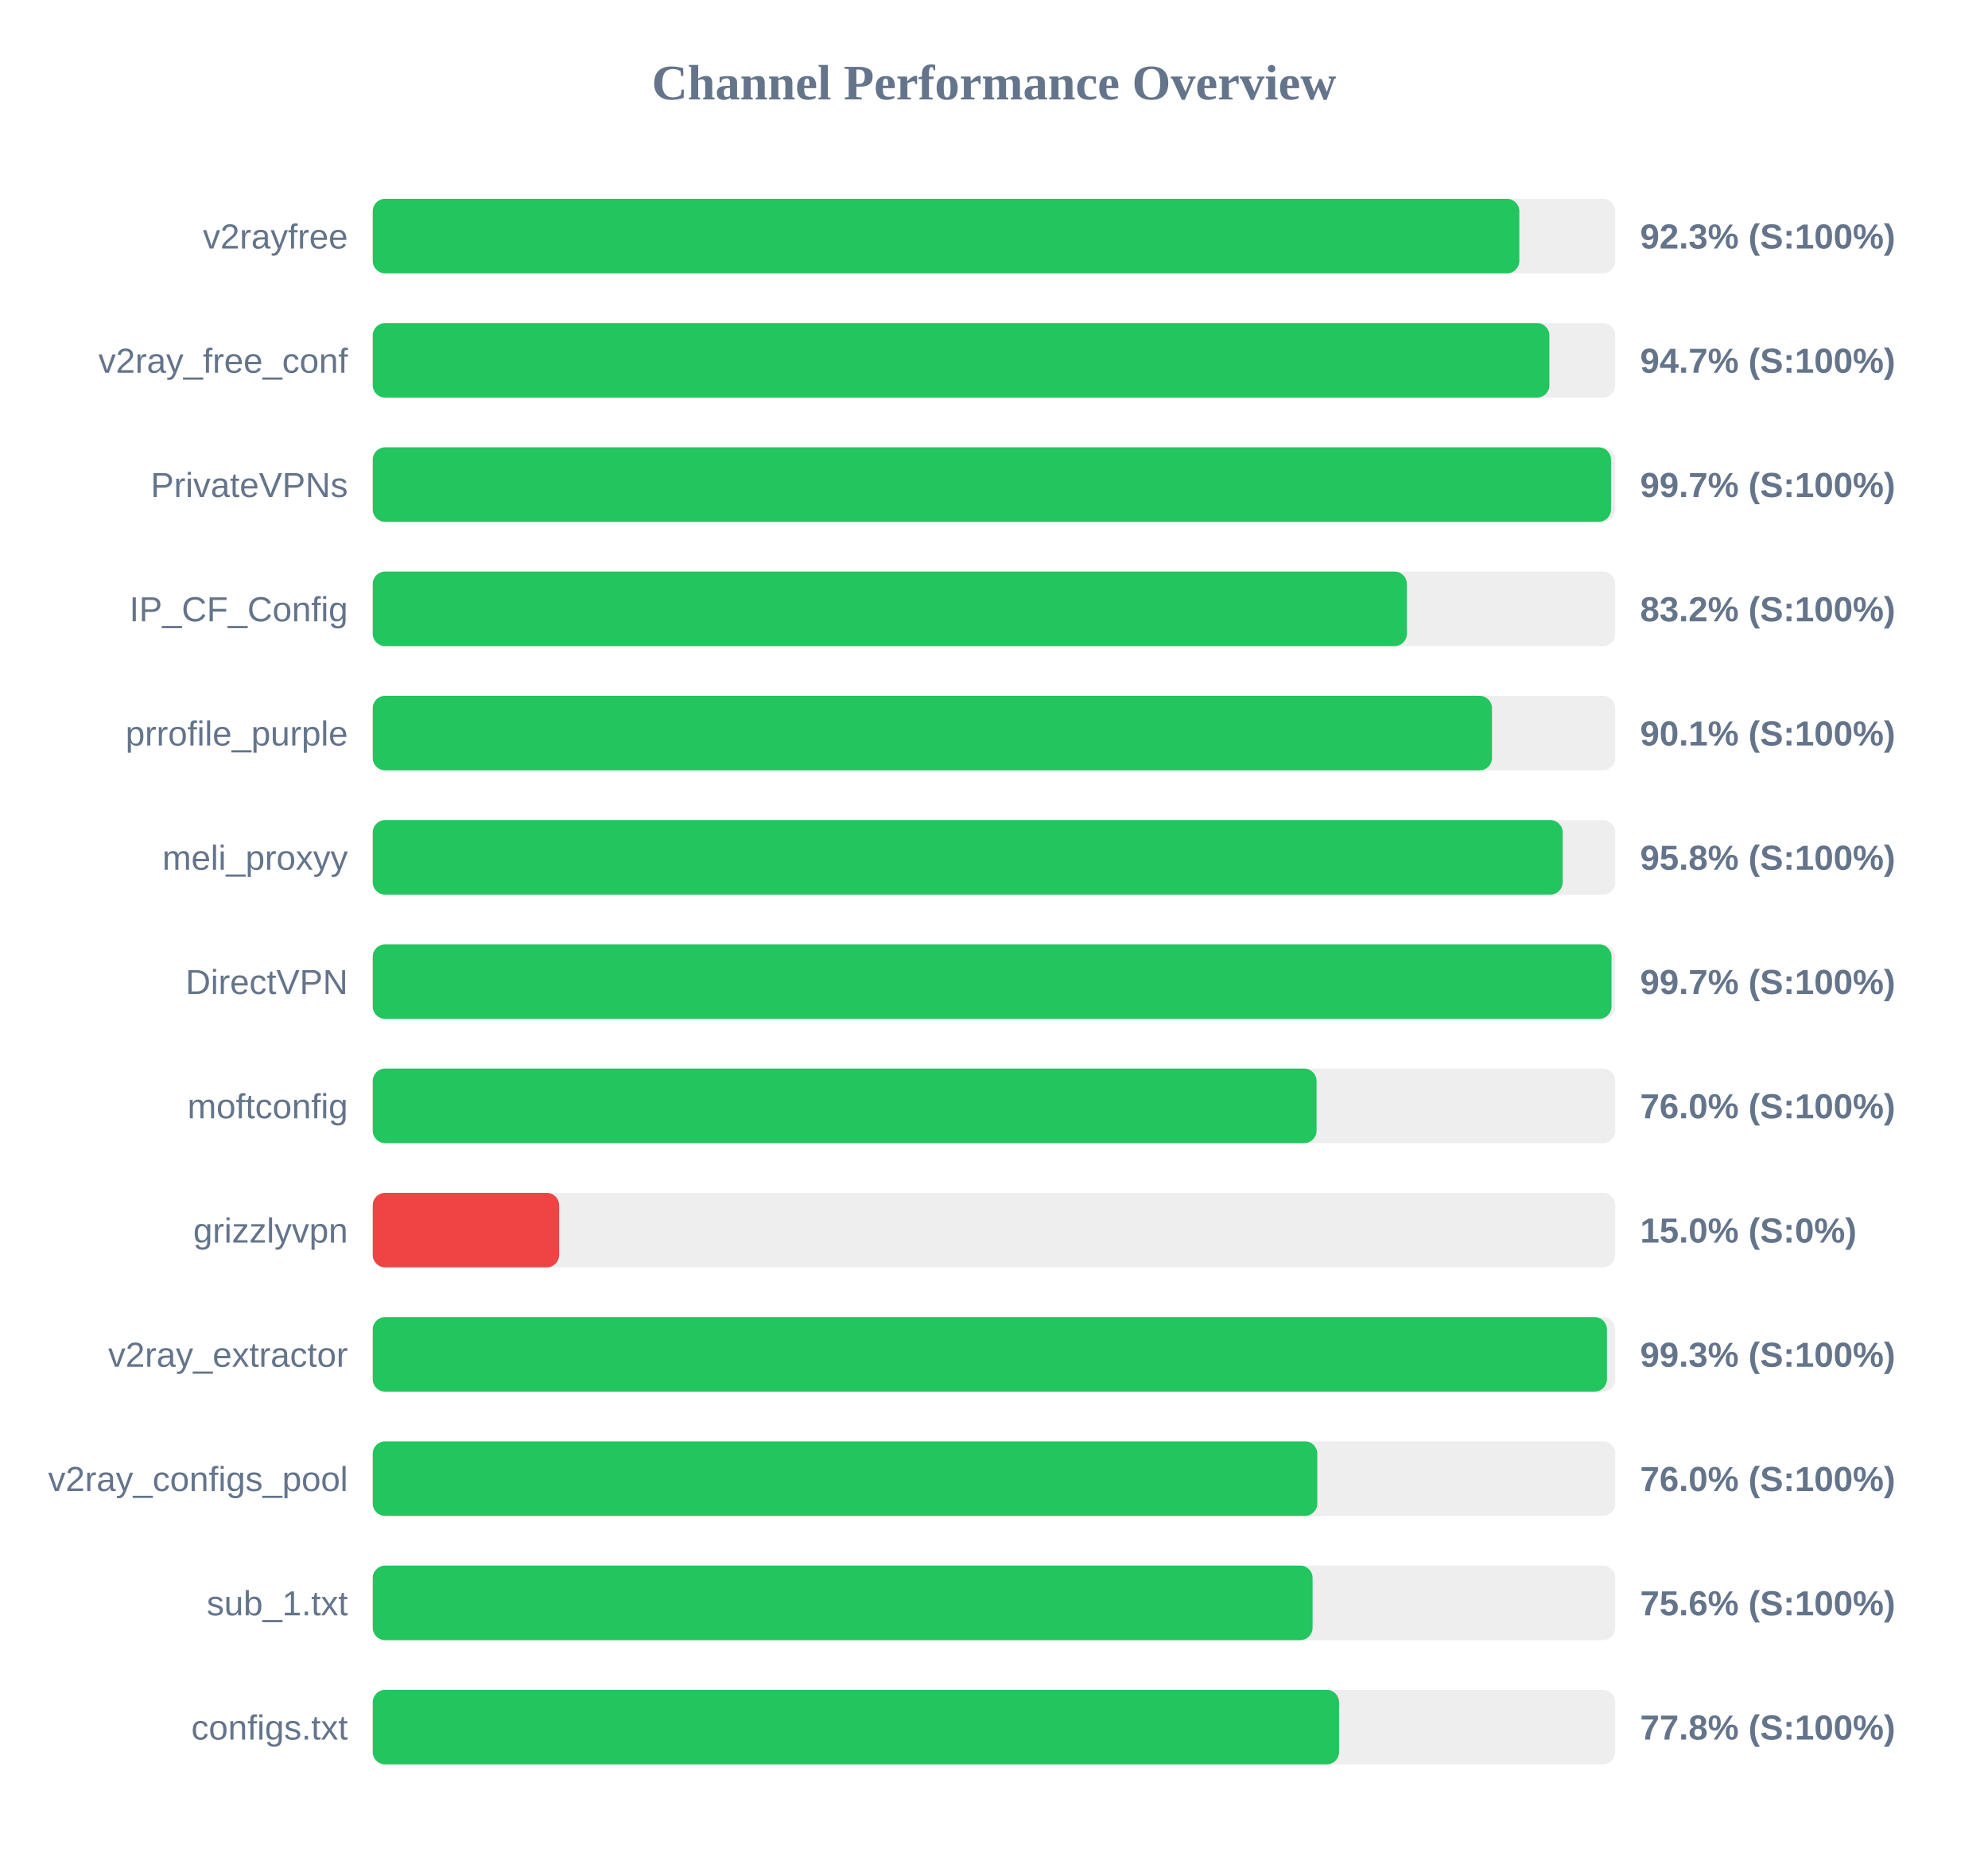
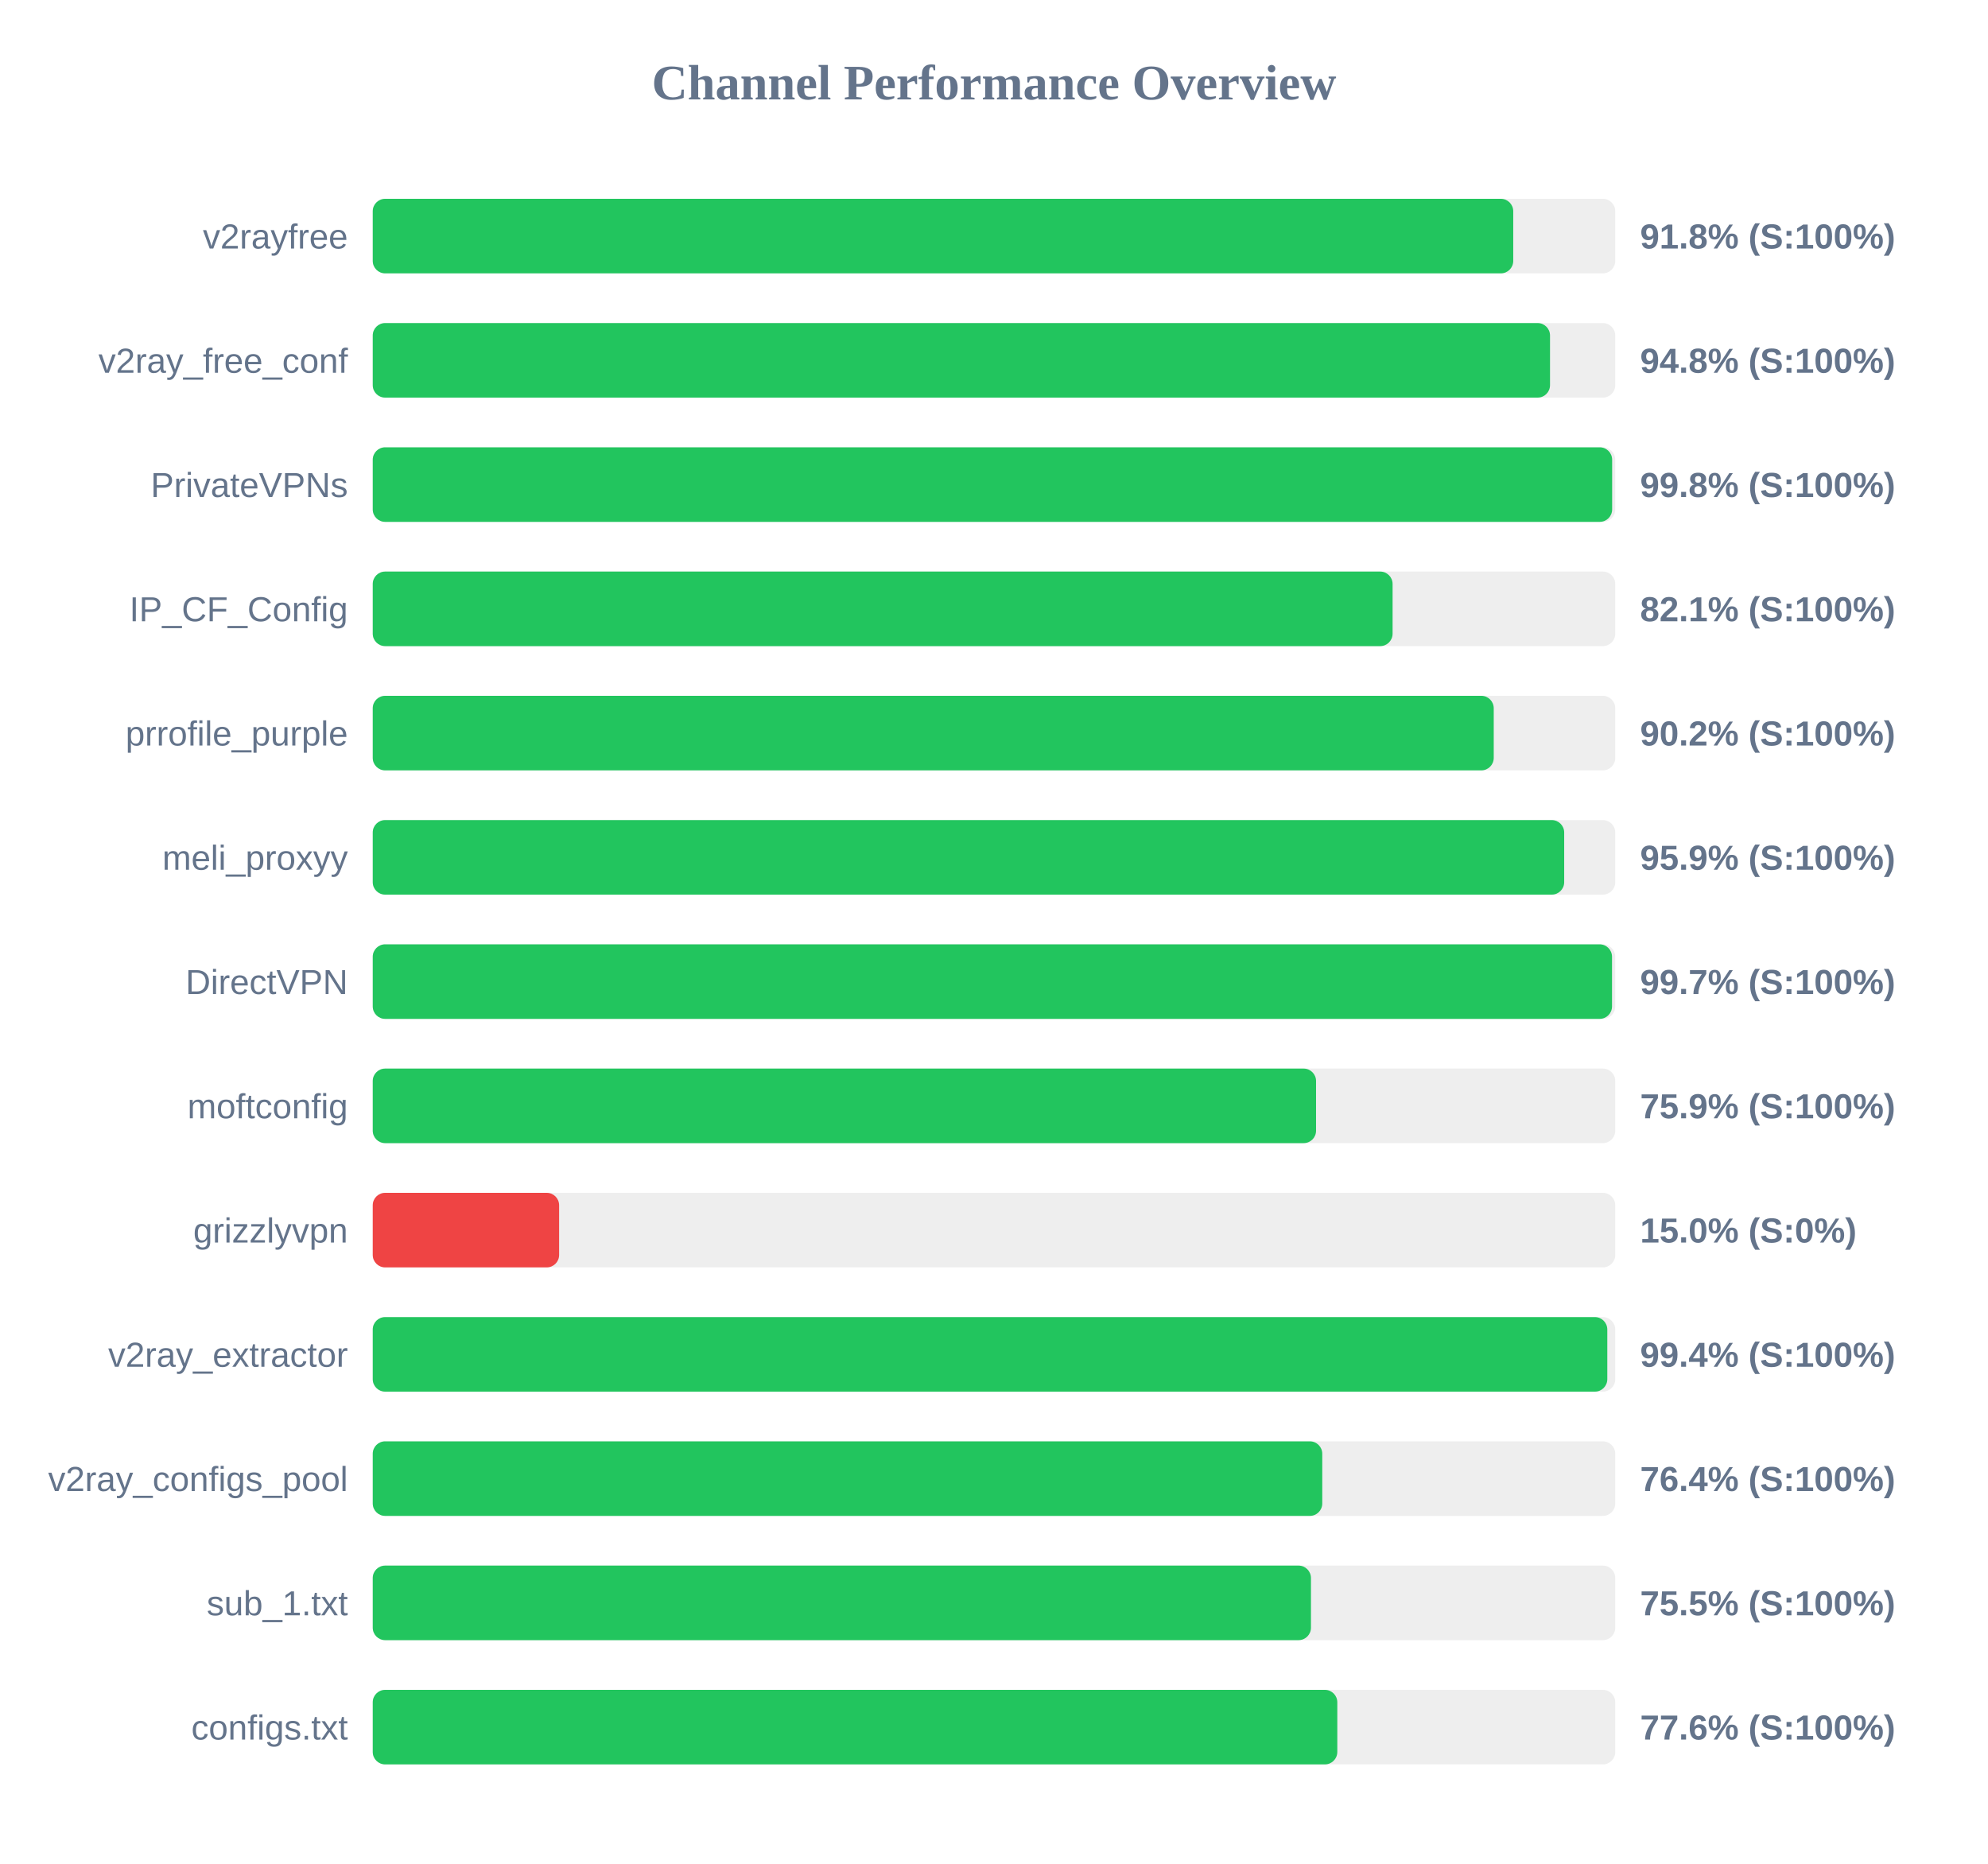
<svg xmlns="http://www.w3.org/2000/svg" width="800" height="750" version="1.1">
  <style>
        .row { font: 14px Arial; fill: #64748b; }
        .score { font: bold 14px Arial; fill: #64748b; }
    </style>
  <text x="400" y="40" text-anchor="middle" font-size="20px" font-weight="bold" fill="#64748b">Channel Performance Overview</text>
  <rect x="150" y="80" width="500" height="30" fill="#eee" rx="5" />
-   <rect x="150" y="80" width="461.4" height="30" fill="#22c55e" rx="5" />
+   <rect x="150" y="80" width="458.95" height="30" fill="#22c55e" rx="5" />
  <text x="140" y="100" text-anchor="end" class="row">v2rayfree</text>
-   <text x="660" y="100" text-anchor="start" class="score">92.3% (S:100%)</text>
+   <text x="660" y="100" text-anchor="start" class="score">91.8% (S:100%)</text>
  <rect x="150" y="130" width="500" height="30" fill="#eee" rx="5" />
-   <rect x="150" y="130" width="473.5" height="30" fill="#22c55e" rx="5" />
+   <rect x="150" y="130" width="473.75" height="30" fill="#22c55e" rx="5" />
  <text x="140" y="150" text-anchor="end" class="row">v2ray_free_conf</text>
-   <text x="660" y="150" text-anchor="start" class="score">94.7% (S:100%)</text>
+   <text x="660" y="150" text-anchor="start" class="score">94.8% (S:100%)</text>
  <rect x="150" y="180" width="500" height="30" fill="#eee" rx="5" />
-   <rect x="150" y="180" width="498.3" height="30" fill="#22c55e" rx="5" />
+   <rect x="150" y="180" width="498.75" height="30" fill="#22c55e" rx="5" />
  <text x="140" y="200" text-anchor="end" class="row">PrivateVPNs</text>
-   <text x="660" y="200" text-anchor="start" class="score">99.7% (S:100%)</text>
+   <text x="660" y="200" text-anchor="start" class="score">99.8% (S:100%)</text>
  <rect x="150" y="230" width="500" height="30" fill="#eee" rx="5" />
-   <rect x="150" y="230" width="416.15" height="30" fill="#22c55e" rx="5" />
+   <rect x="150" y="230" width="410.4" height="30" fill="#22c55e" rx="5" />
  <text x="140" y="250" text-anchor="end" class="row">IP_CF_Config</text>
-   <text x="660" y="250" text-anchor="start" class="score">83.2% (S:100%)</text>
+   <text x="660" y="250" text-anchor="start" class="score">82.1% (S:100%)</text>
  <rect x="150" y="280" width="500" height="30" fill="#eee" rx="5" />
-   <rect x="150" y="280" width="450.4" height="30" fill="#22c55e" rx="5" />
+   <rect x="150" y="280" width="451.1" height="30" fill="#22c55e" rx="5" />
  <text x="140" y="300" text-anchor="end" class="row">prrofile_purple</text>
-   <text x="660" y="300" text-anchor="start" class="score">90.1% (S:100%)</text>
+   <text x="660" y="300" text-anchor="start" class="score">90.2% (S:100%)</text>
  <rect x="150" y="330" width="500" height="30" fill="#eee" rx="5" />
-   <rect x="150" y="330" width="478.85" height="30" fill="#22c55e" rx="5" />
+   <rect x="150" y="330" width="479.45" height="30" fill="#22c55e" rx="5" />
  <text x="140" y="350" text-anchor="end" class="row">meli_proxyy</text>
-   <text x="660" y="350" text-anchor="start" class="score">95.8% (S:100%)</text>
+   <text x="660" y="350" text-anchor="start" class="score">95.9% (S:100%)</text>
  <rect x="150" y="380" width="500" height="30" fill="#eee" rx="5" />
-   <rect x="150" y="380" width="498.5" height="30" fill="#22c55e" rx="5" />
+   <rect x="150" y="380" width="498.7" height="30" fill="#22c55e" rx="5" />
  <text x="140" y="400" text-anchor="end" class="row">DirectVPN</text>
  <text x="660" y="400" text-anchor="start" class="score">99.7% (S:100%)</text>
  <rect x="150" y="430" width="500" height="30" fill="#eee" rx="5" />
-   <rect x="150" y="430" width="379.8" height="30" fill="#22c55e" rx="5" />
+   <rect x="150" y="430" width="379.6" height="30" fill="#22c55e" rx="5" />
  <text x="140" y="450" text-anchor="end" class="row">moftconfig</text>
-   <text x="660" y="450" text-anchor="start" class="score">76.0% (S:100%)</text>
+   <text x="660" y="450" text-anchor="start" class="score">75.9% (S:100%)</text>
  <rect x="150" y="480" width="500" height="30" fill="#eee" rx="5" />
  <rect x="150" y="480" width="75.0" height="30" fill="#ef4444" rx="5" />
  <text x="140" y="500" text-anchor="end" class="row">grizzlyvpn</text>
  <text x="660" y="500" text-anchor="start" class="score">15.0% (S:0%)</text>
  <rect x="150" y="530" width="500" height="30" fill="#eee" rx="5" />
-   <rect x="150" y="530" width="496.65" height="30" fill="#22c55e" rx="5" />
+   <rect x="150" y="530" width="496.8" height="30" fill="#22c55e" rx="5" />
  <text x="140" y="550" text-anchor="end" class="row">v2ray_extractor</text>
-   <text x="660" y="550" text-anchor="start" class="score">99.3% (S:100%)</text>
+   <text x="660" y="550" text-anchor="start" class="score">99.4% (S:100%)</text>
  <rect x="150" y="580" width="500" height="30" fill="#eee" rx="5" />
-   <rect x="150" y="580" width="380.1" height="30" fill="#22c55e" rx="5" />
+   <rect x="150" y="580" width="382.1" height="30" fill="#22c55e" rx="5" />
  <text x="140" y="600" text-anchor="end" class="row">v2ray_configs_pool</text>
-   <text x="660" y="600" text-anchor="start" class="score">76.0% (S:100%)</text>
+   <text x="660" y="600" text-anchor="start" class="score">76.4% (S:100%)</text>
  <rect x="150" y="630" width="500" height="30" fill="#eee" rx="5" />
-   <rect x="150" y="630" width="378.2" height="30" fill="#22c55e" rx="5" />
+   <rect x="150" y="630" width="377.55" height="30" fill="#22c55e" rx="5" />
  <text x="140" y="650" text-anchor="end" class="row">sub_1.txt</text>
-   <text x="660" y="650" text-anchor="start" class="score">75.6% (S:100%)</text>
+   <text x="660" y="650" text-anchor="start" class="score">75.5% (S:100%)</text>
  <rect x="150" y="680" width="500" height="30" fill="#eee" rx="5" />
-   <rect x="150" y="680" width="388.85" height="30" fill="#22c55e" rx="5" />
+   <rect x="150" y="680" width="388.15" height="30" fill="#22c55e" rx="5" />
  <text x="140" y="700" text-anchor="end" class="row">configs.txt</text>
-   <text x="660" y="700" text-anchor="start" class="score">77.8% (S:100%)</text>
+   <text x="660" y="700" text-anchor="start" class="score">77.6% (S:100%)</text>
</svg>
